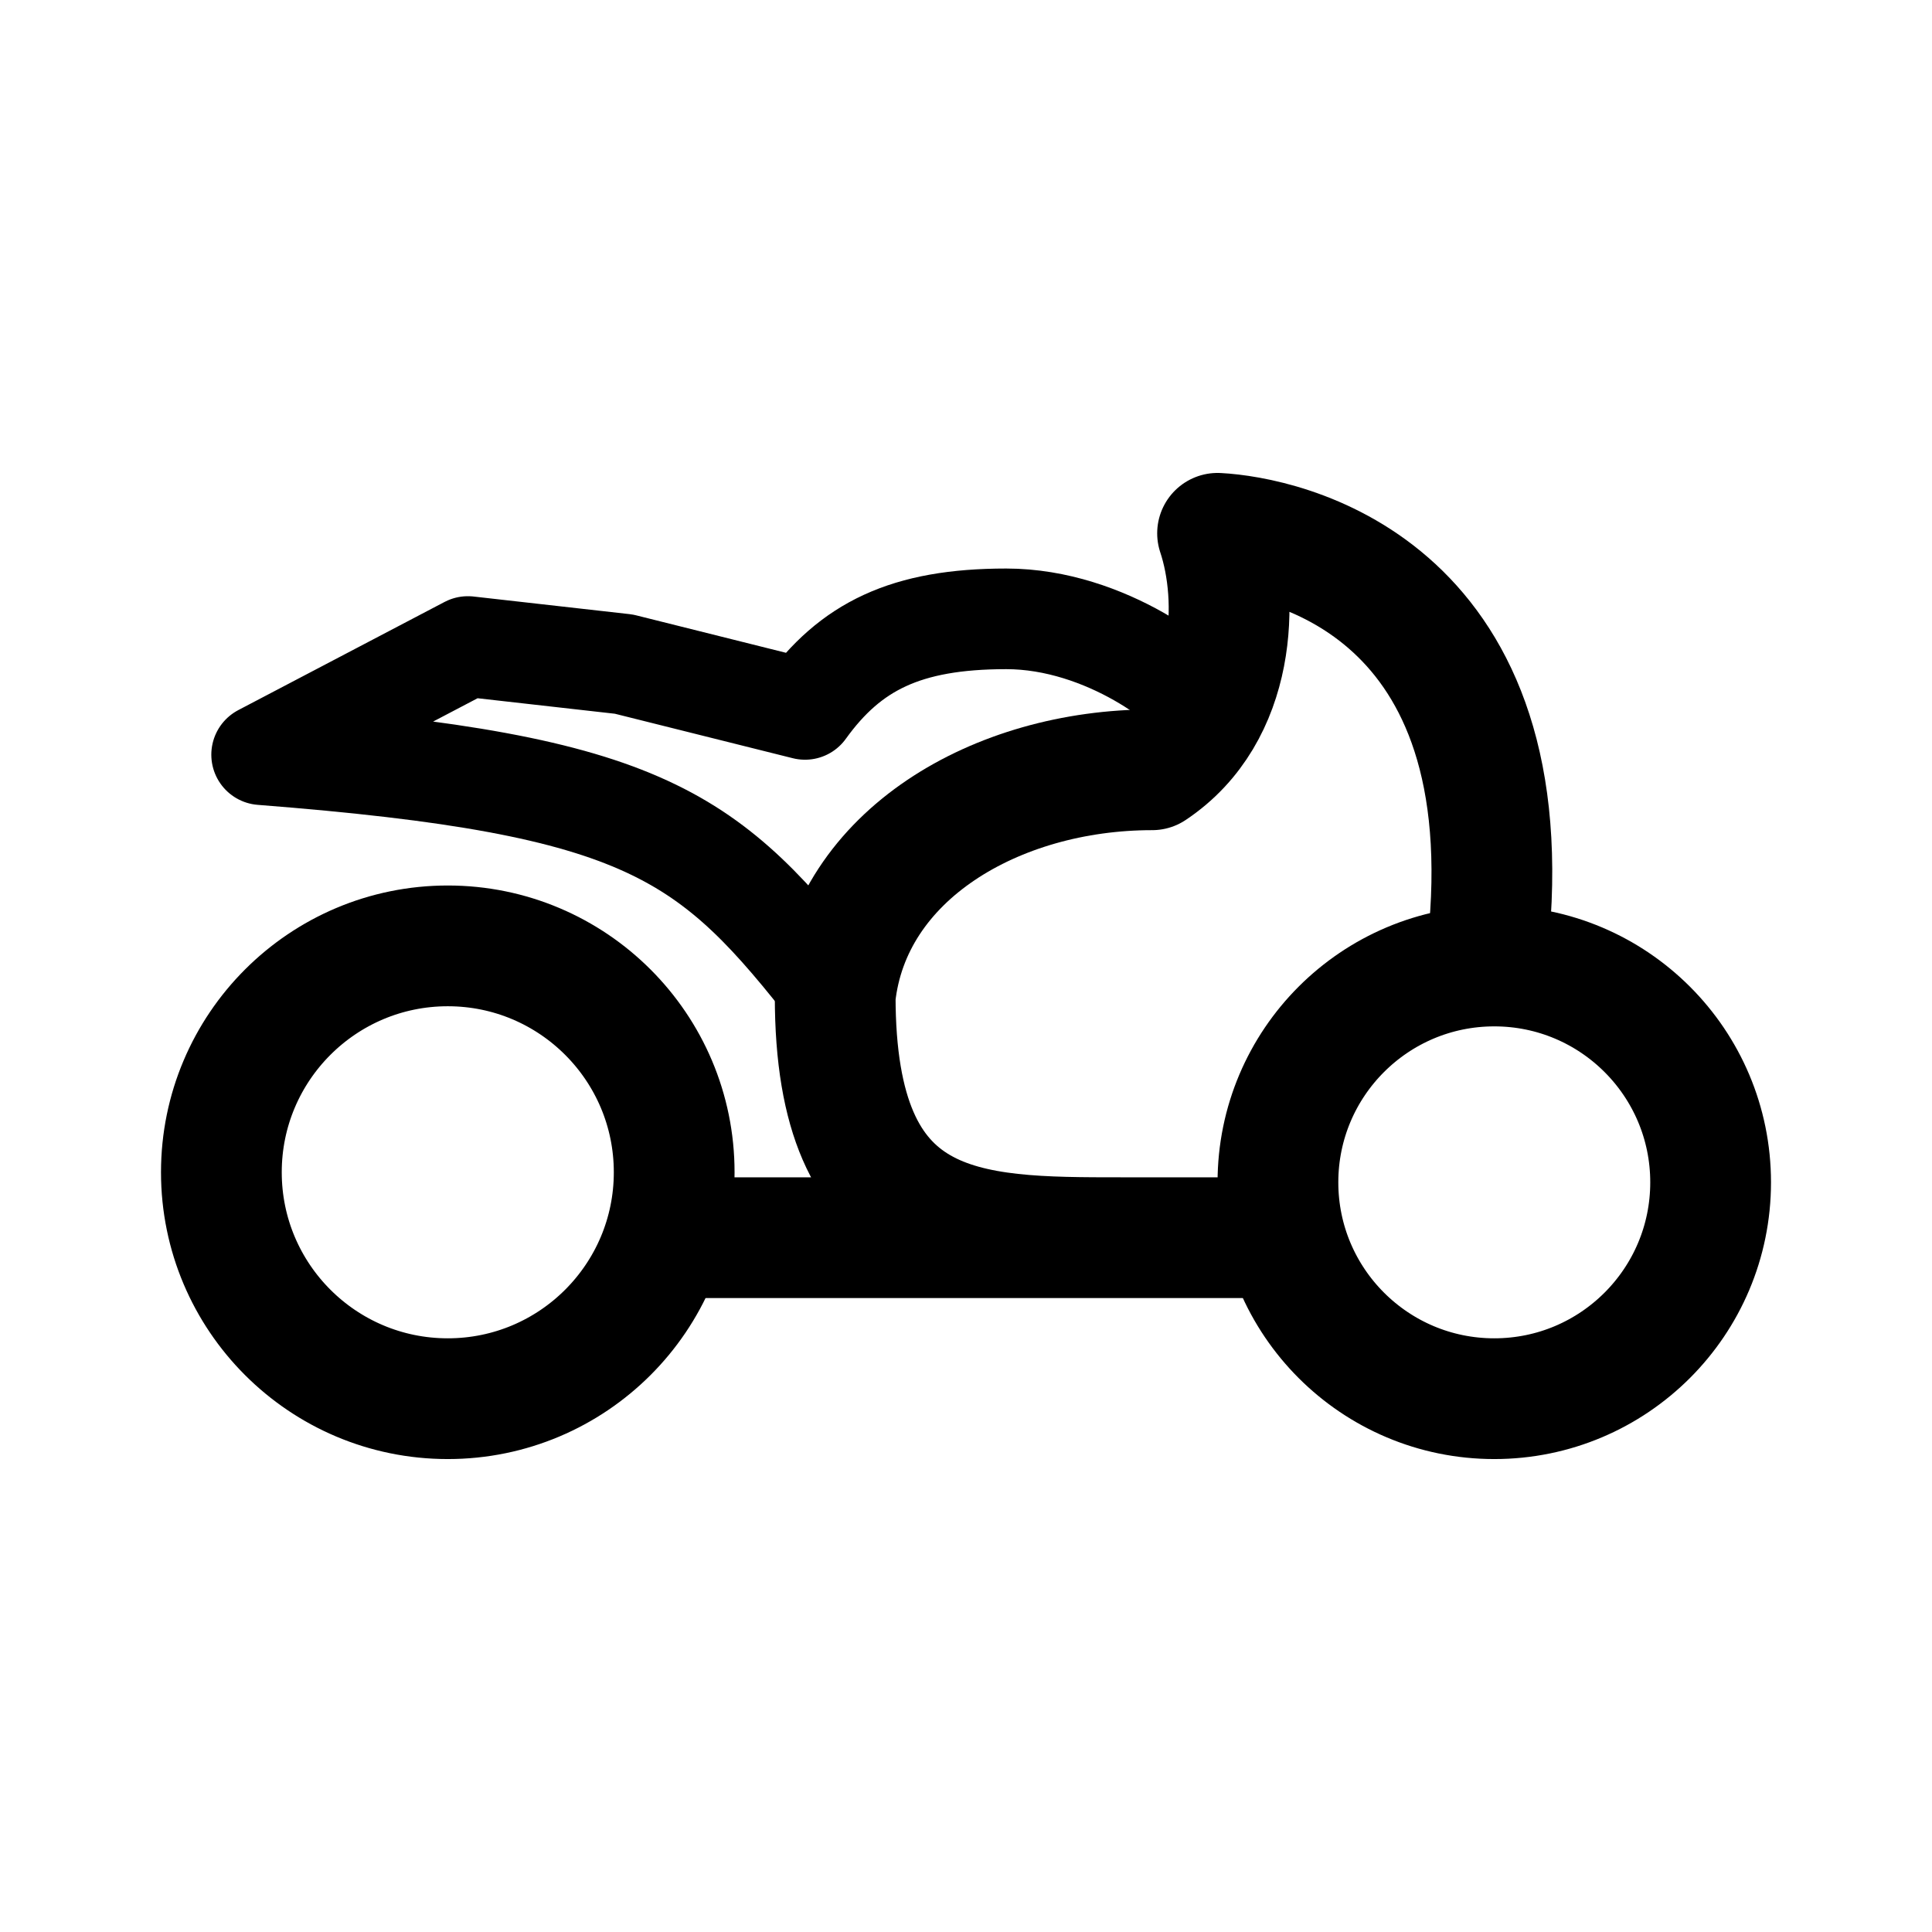
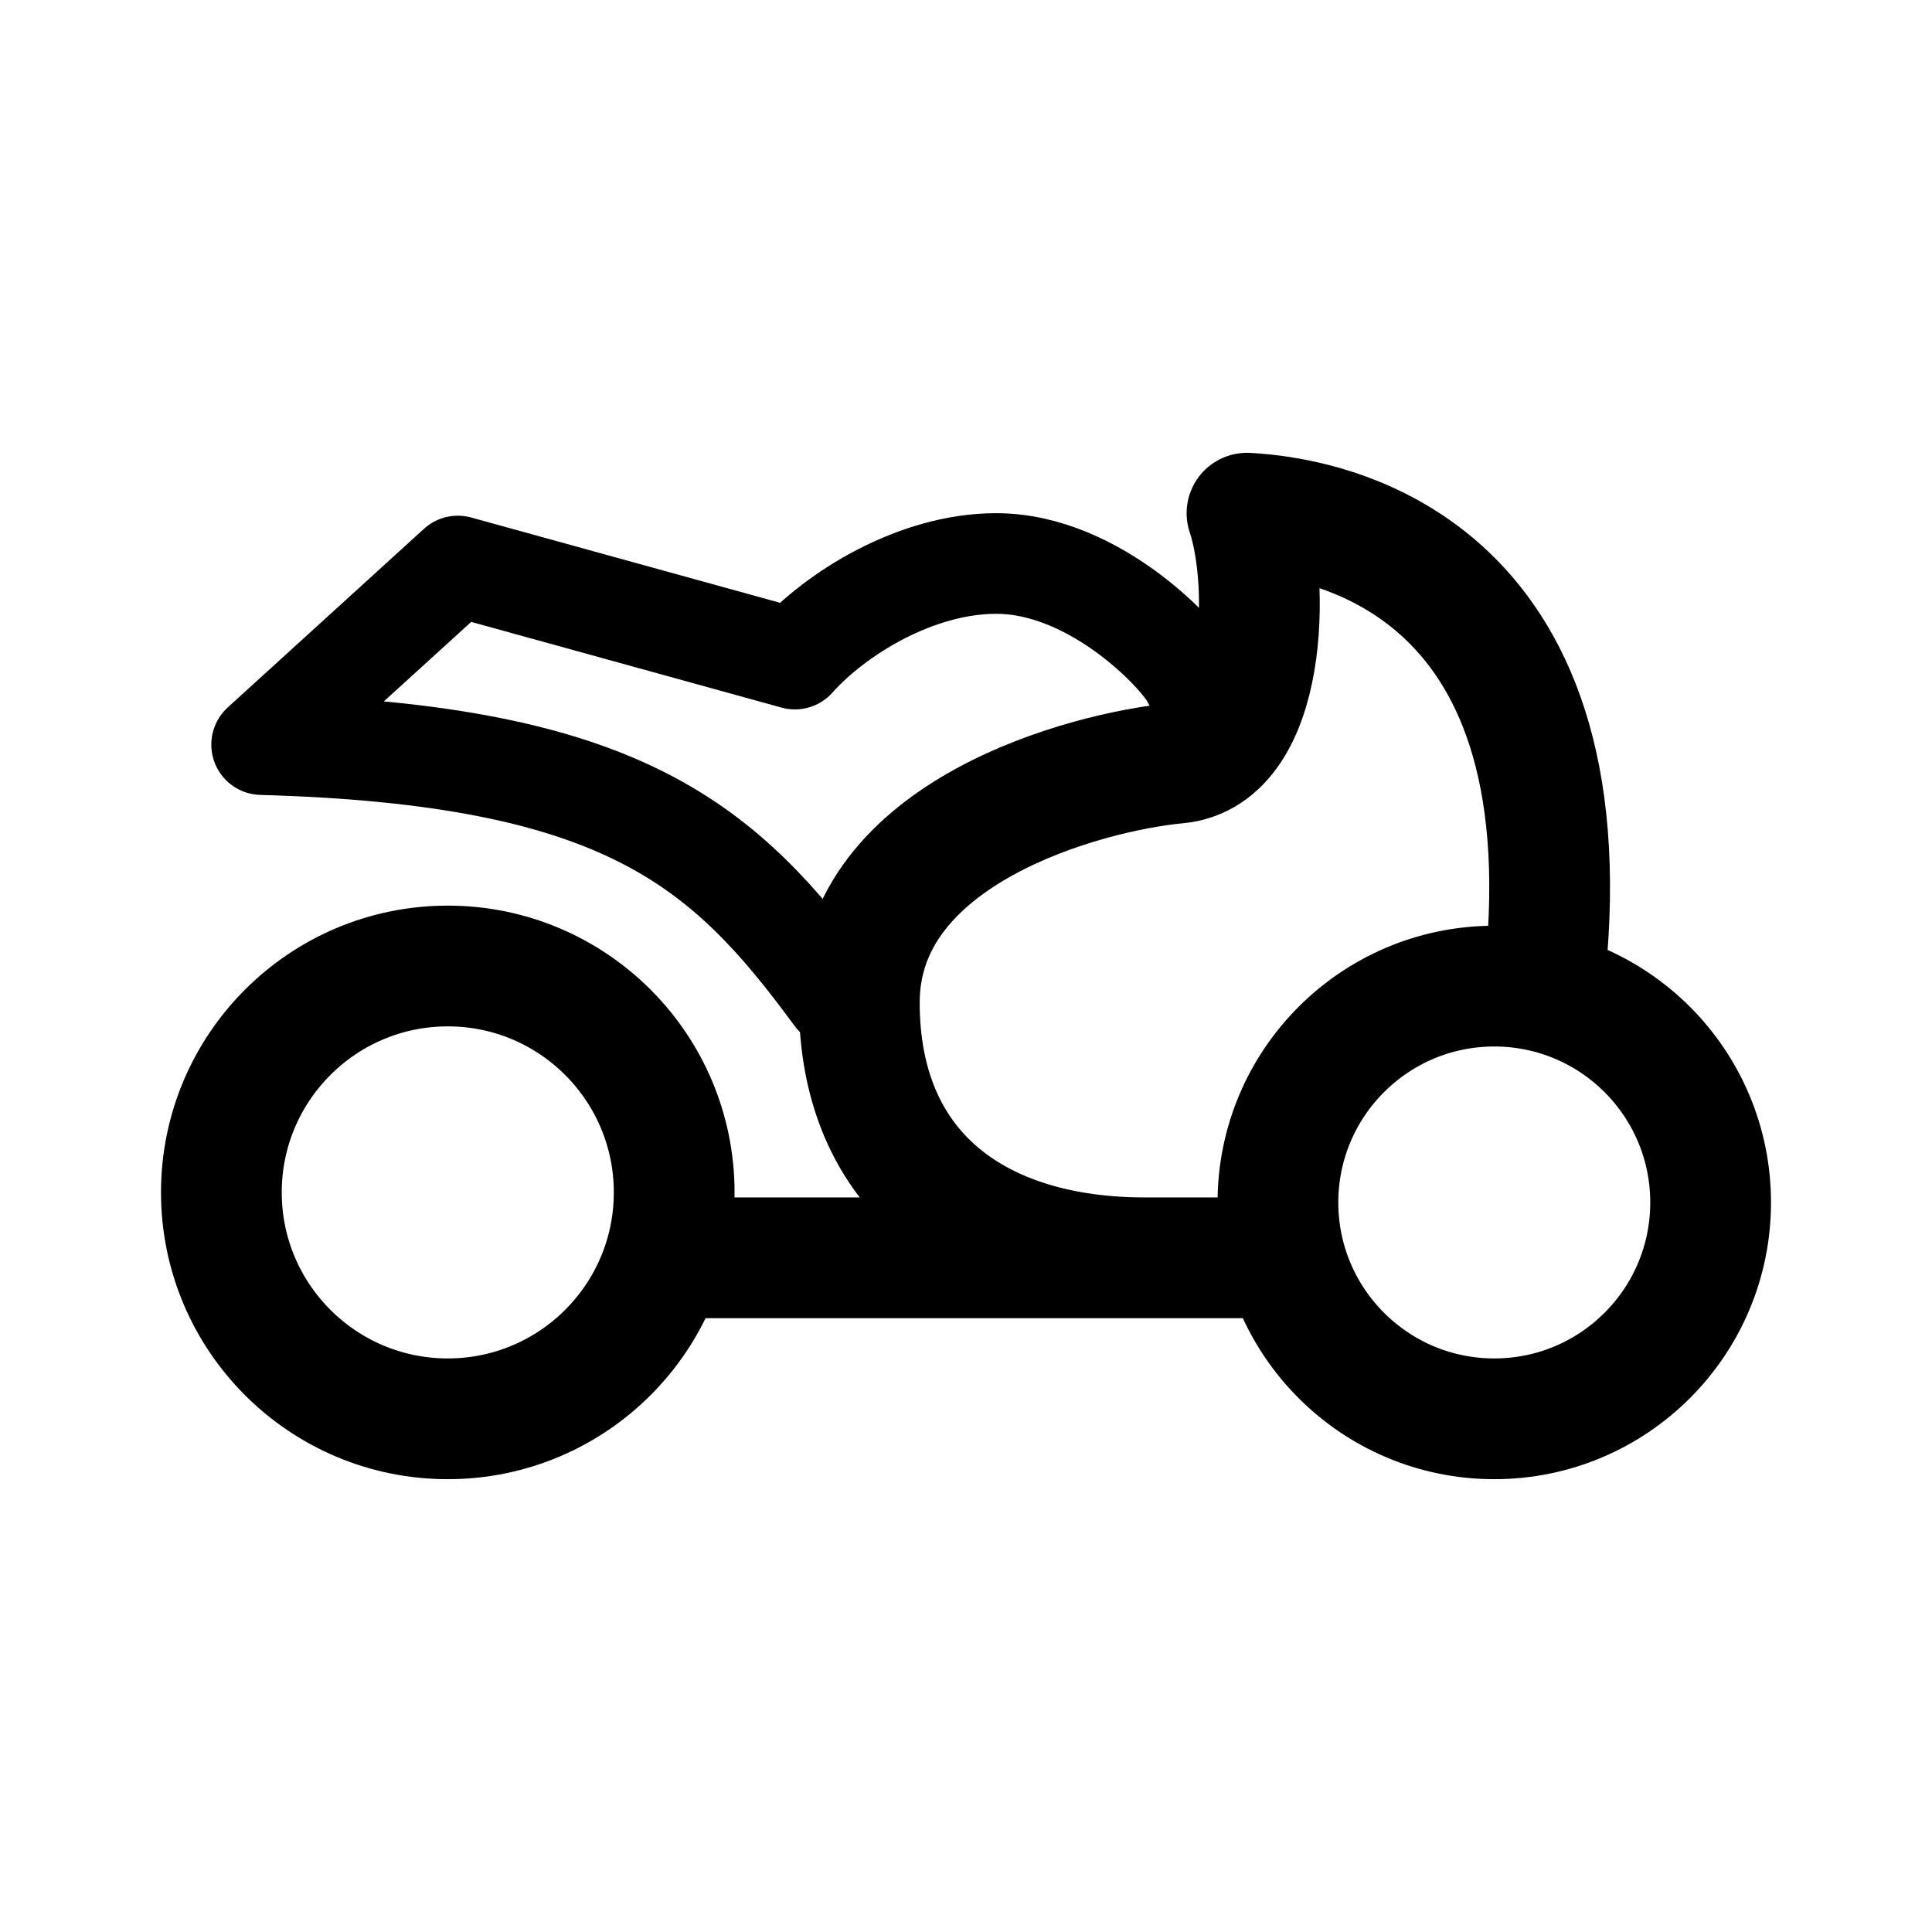
- <svg xmlns="http://www.w3.org/2000/svg" width="192" height="192" fill="none">
-   <path stroke="#000" stroke-width="12" d="M67 116.5c0 12.426-10.074 22.5-22.5 22.5S22 128.926 22 116.5 32.074 94 44.5 94 67 104.074 67 116.5Zm103 1c0 11.874-9.626 21.5-21.5 21.5s-21.5-9.626-21.5-21.5S136.626 96 148.5 96s21.5 9.626 21.5 21.5Z" />
-   <path stroke="#000" stroke-linecap="round" stroke-linejoin="round" stroke-width="12" d="M148 92.5c3-34.5-20.667-39.167-27-39.5 2.167 6.5 1.9 17.9-6.5 23.5C99 76.5 84.5 85 83 99c0 24 13 24 28.5 24m0 0h-42m42 0H126" />
-   <path stroke="#000" stroke-linecap="round" stroke-linejoin="round" stroke-width="10" d="M83 99C70.5 83 64.5 78 26 75l20.5-10.75L62 66l18 4.5c4.5-6.25 10-9 20-9s18.667 7 19.5 9" />
+ <svg xmlns="http://www.w3.org/2000/svg" width="192" height="192" viewBox="0 0 192 192" fill="none">
+   <path d="M67 118.5c0 12.426-10.074 22.5-22.5 22.5S22 130.926 22 118.5 32.074 96 44.5 96 67 106.074 67 118.5Zm103 1c0 11.874-9.626 21.5-21.5 21.5s-21.5-9.626-21.5-21.5S136.626 98 148.5 98s21.5 9.626 21.5 21.5Z" stroke="#000" stroke-width="12" />
+   <path d="M153.721 94.757C157 55 130.679 51.352 123.925 51c2.311 6.871 2.075 24-6.932 24.843-9.007.843-31.595 6.814-31.595 23.786C85.398 116.6 97.263 125 113.793 125m0 0H69m44.793 0h10.465" stroke="#000" stroke-width="12" stroke-linecap="round" stroke-linejoin="round" />
+   <path d="M83 99C72 84 62 75 26 74l19.5-17.75L79 65.5C83 61 91 56 99 56c10 0 18.667 9.5 19.5 11.5" stroke="#000" stroke-width="10" stroke-linecap="round" stroke-linejoin="round" />
</svg>
